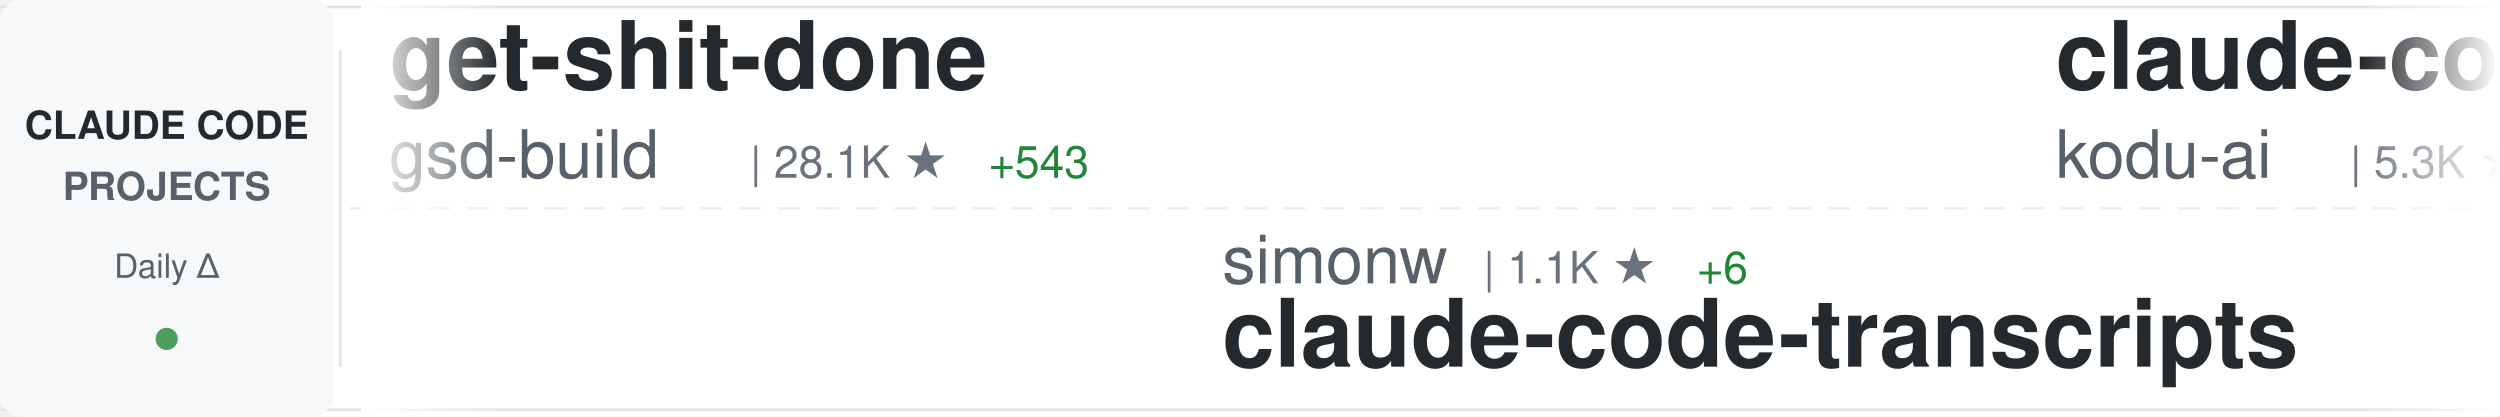
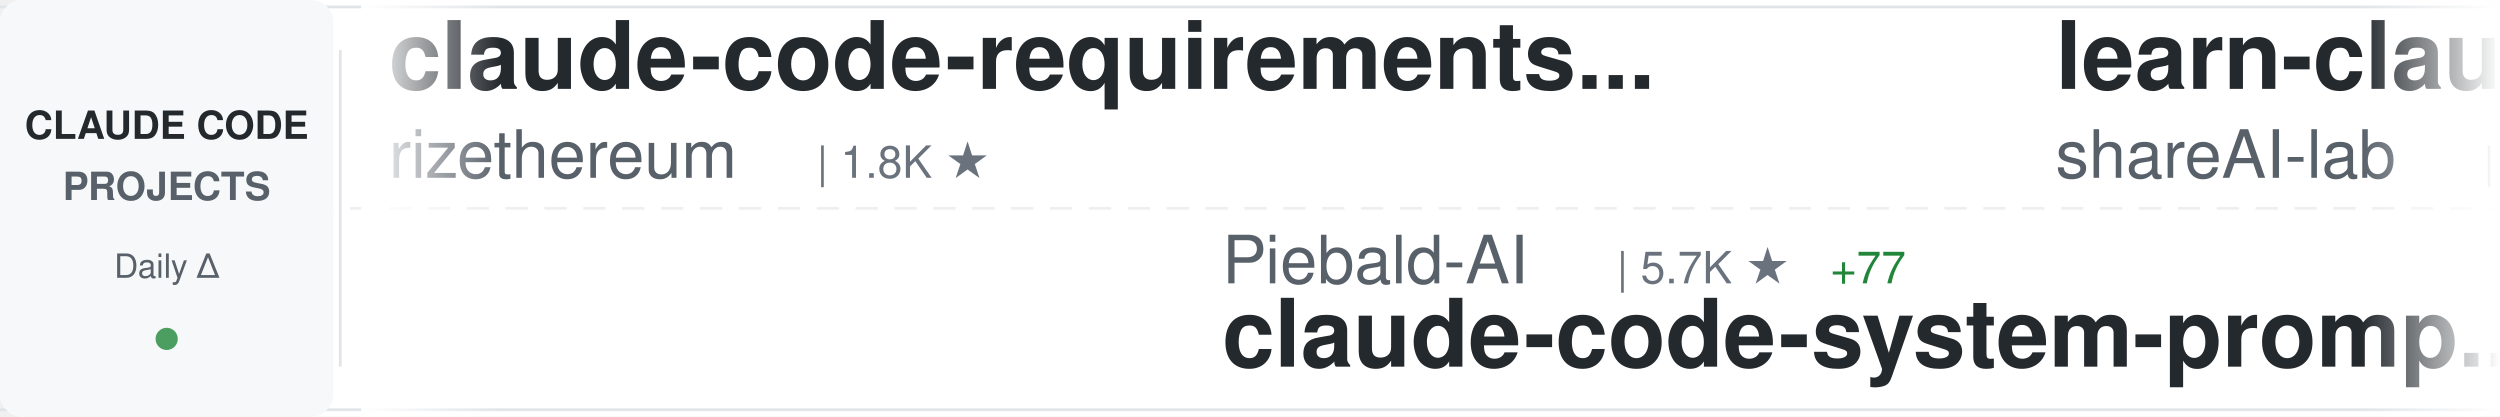
<svg xmlns="http://www.w3.org/2000/svg" width="900" height="150">
  <defs>
    <linearGradient id="awesomeLeftFade" x1="0%" y1="0%" x2="100%" y2="0%">
      <stop offset="0%" style="stop-color:#ffffff;stop-opacity:1" />
      <stop offset="100%" style="stop-color:#ffffff;stop-opacity:0" />
    </linearGradient>
    <linearGradient id="awesomeRightFade" x1="0%" y1="0%" x2="100%" y2="0%">
      <stop offset="0%" style="stop-color:#ffffff;stop-opacity:0" />
      <stop offset="100%" style="stop-color:#ffffff;stop-opacity:1" />
    </linearGradient>
  </defs>
  <rect width="900" height="150" fill="#ffffff" rx="8" />
  <rect x="0" y="2" width="900" height="1" fill="#e1e4e8" />
  <rect x="0" y="147" width="900" height="1" fill="#e1e4e8" />
  <line x1="0" y1="75" x2="900" y2="75" stroke="#e1e4e8" stroke-width="1" stroke-dasharray="8 6" opacity="0.6" />
  <rect x="0" y="0" width="120" height="150" fill="#f6f8fa" rx="8" />
  <text x="60" y="50" font-family="-apple-system, BlinkMacSystemFont, 'Segoe UI', Helvetica, Arial, sans-serif" font-size="14" font-weight="600" fill="#24292e" text-anchor="middle">CLAUDE CODE</text>
  <text x="60" y="72" font-family="-apple-system, BlinkMacSystemFont, 'Segoe UI', Helvetica, Arial, sans-serif" font-size="14" font-weight="600" fill="#586069" text-anchor="middle">PROJECTS</text>
  <text x="60" y="100" font-family="-apple-system, BlinkMacSystemFont, 'Segoe UI', Helvetica, Arial, sans-serif" font-size="12" font-weight="500" fill="#586069" text-anchor="middle">Daily Δ</text>
  <circle cx="60" cy="122" r="4" fill="#22863a" opacity="0.8" />
  <rect x="122" y="18" width="1" height="114" fill="#e1e4e8" />
  <clipPath id="awesomeTickerClip">
    <rect x="130" y="0" width="770" height="150" />
  </clipPath>
  <g clip-path="url(#awesomeTickerClip)">
    <g id="awesomeTickerItems">
      <animateTransform attributeName="transform" attributeType="XML" type="translate" from="0 0" to="-3000 0" dur="54s" repeatCount="indefinite" />
      <g transform="translate(0, 0)">
-         <text x="140" y="32" font-family="-apple-system, BlinkMacSystemFont, 'Segoe UI', Helvetica, Arial, sans-serif" font-size="34" font-weight="600" fill="#24292e">get-shit-done</text>
-         <text x="140" y="64" font-family="-apple-system, BlinkMacSystemFont, 'Segoe UI', Helvetica, Arial, sans-serif" font-size="24" font-weight="400" fill="#586069">gsd-build</text>
-         <text x="270" y="64" font-family="-apple-system, BlinkMacSystemFont, 'Segoe UI', Helvetica, Arial, sans-serif" font-size="16" font-weight="500" fill="#6a737d">| 28.1K ★</text>
-         <text x="356" y="64" font-family="-apple-system, BlinkMacSystemFont, 'Segoe UI', Helvetica, Arial, sans-serif" font-size="16" font-weight="500" fill="#22863a"> +543</text>
+         <text x="140" y="32" font-family="-apple-system, BlinkMacSystemFont, 'Segoe UI', Helvetica, Arial, sans-serif" font-size="34" font-weight="600" fill="#24292e">claude-code-requirements...</text>
+         <text x="140" y="64" font-family="-apple-system, BlinkMacSystemFont, 'Segoe UI', Helvetica, Arial, sans-serif" font-size="24" font-weight="400" fill="#586069">rizethereum</text>
+         <text x="294" y="64" font-family="-apple-system, BlinkMacSystemFont, 'Segoe UI', Helvetica, Arial, sans-serif" font-size="16" font-weight="500" fill="#6a737d">| 1.8K ★</text>
      </g>
      <g transform="translate(300, 0)">
-         <text x="140" y="102" font-family="-apple-system, BlinkMacSystemFont, 'Segoe UI', Helvetica, Arial, sans-serif" font-size="24" font-weight="400" fill="#586069">simonw</text>
-         <text x="234" y="102" font-family="-apple-system, BlinkMacSystemFont, 'Segoe UI', Helvetica, Arial, sans-serif" font-size="16" font-weight="500" fill="#6a737d">| 1.1K ★</text>
-         <text x="311" y="102" font-family="-apple-system, BlinkMacSystemFont, 'Segoe UI', Helvetica, Arial, sans-serif" font-size="16" font-weight="500" fill="#22863a"> +6</text>
-         <text x="140" y="132" font-family="-apple-system, BlinkMacSystemFont, 'Segoe UI', Helvetica, Arial, sans-serif" font-size="34" font-weight="600" fill="#24292e">claude-code-transcripts</text>
+         <text x="140" y="102" font-family="-apple-system, BlinkMacSystemFont, 'Segoe UI', Helvetica, Arial, sans-serif" font-size="24" font-weight="400" fill="#586069">Piebald-AI</text>
+         <text x="282" y="102" font-family="-apple-system, BlinkMacSystemFont, 'Segoe UI', Helvetica, Arial, sans-serif" font-size="16" font-weight="500" fill="#6a737d">| 5.7K ★</text>
+         <text x="359" y="102" font-family="-apple-system, BlinkMacSystemFont, 'Segoe UI', Helvetica, Arial, sans-serif" font-size="16" font-weight="500" fill="#22863a"> +77</text>
+         <text x="140" y="132" font-family="-apple-system, BlinkMacSystemFont, 'Segoe UI', Helvetica, Arial, sans-serif" font-size="34" font-weight="600" fill="#24292e">claude-code-system-promp...</text>
      </g>
      <g transform="translate(600, 0)">
-         <text x="140" y="32" font-family="-apple-system, BlinkMacSystemFont, 'Segoe UI', Helvetica, Arial, sans-serif" font-size="34" font-weight="600" fill="#24292e">claude-coder</text>
-         <text x="140" y="64" font-family="-apple-system, BlinkMacSystemFont, 'Segoe UI', Helvetica, Arial, sans-serif" font-size="24" font-weight="400" fill="#586069">kodu-ai</text>
-         <text x="246" y="64" font-family="-apple-system, BlinkMacSystemFont, 'Segoe UI', Helvetica, Arial, sans-serif" font-size="16" font-weight="500" fill="#6a737d">| 5.3K ★</text>
-         <text x="323" y="64" font-family="-apple-system, BlinkMacSystemFont, 'Segoe UI', Helvetica, Arial, sans-serif" font-size="16" font-weight="500" fill="#22863a"> +1</text>
+         <text x="140" y="32" font-family="-apple-system, BlinkMacSystemFont, 'Segoe UI', Helvetica, Arial, sans-serif" font-size="34" font-weight="600" fill="#24292e">learn-claude-code</text>
+         <text x="140" y="64" font-family="-apple-system, BlinkMacSystemFont, 'Segoe UI', Helvetica, Arial, sans-serif" font-size="24" font-weight="400" fill="#586069">shareAI-lab</text>
+         <text x="294" y="64" font-family="-apple-system, BlinkMacSystemFont, 'Segoe UI', Helvetica, Arial, sans-serif" font-size="16" font-weight="500" fill="#6a737d">| 25.2K ★</text>
+         <text x="380" y="64" font-family="-apple-system, BlinkMacSystemFont, 'Segoe UI', Helvetica, Arial, sans-serif" font-size="16" font-weight="500" fill="#22863a"> +332</text>
      </g>
      <g transform="translate(900, 0)">
-         <text x="140" y="102" font-family="-apple-system, BlinkMacSystemFont, 'Segoe UI', Helvetica, Arial, sans-serif" font-size="24" font-weight="400" fill="#586069">anthropics</text>
-         <text x="282" y="102" font-family="-apple-system, BlinkMacSystemFont, 'Segoe UI', Helvetica, Arial, sans-serif" font-size="16" font-weight="500" fill="#6a737d">| 601 ★</text>
-         <text x="350" y="102" font-family="-apple-system, BlinkMacSystemFont, 'Segoe UI', Helvetica, Arial, sans-serif" font-size="16" font-weight="500" fill="#22863a"> +1</text>
-         <text x="140" y="132" font-family="-apple-system, BlinkMacSystemFont, 'Segoe UI', Helvetica, Arial, sans-serif" font-size="34" font-weight="600" fill="#24292e">claude-code-base-action</text>
+         <text x="140" y="102" font-family="-apple-system, BlinkMacSystemFont, 'Segoe UI', Helvetica, Arial, sans-serif" font-size="24" font-weight="400" fill="#586069">eyaltoledano</text>
+         <text x="306" y="102" font-family="-apple-system, BlinkMacSystemFont, 'Segoe UI', Helvetica, Arial, sans-serif" font-size="16" font-weight="500" fill="#6a737d">| 25.9K ★</text>
+         <text x="392" y="102" font-family="-apple-system, BlinkMacSystemFont, 'Segoe UI', Helvetica, Arial, sans-serif" font-size="16" font-weight="500" fill="#22863a"> +19</text>
+         <text x="140" y="132" font-family="-apple-system, BlinkMacSystemFont, 'Segoe UI', Helvetica, Arial, sans-serif" font-size="34" font-weight="600" fill="#24292e">claude-task-master</text>
      </g>
      <g transform="translate(1200, 0)">
-         <text x="140" y="32" font-family="-apple-system, BlinkMacSystemFont, 'Segoe UI', Helvetica, Arial, sans-serif" font-size="34" font-weight="600" fill="#24292e">opencode</text>
-         <text x="140" y="64" font-family="-apple-system, BlinkMacSystemFont, 'Segoe UI', Helvetica, Arial, sans-serif" font-size="24" font-weight="400" fill="#586069">anomalyco</text>
-         <text x="270" y="64" font-family="-apple-system, BlinkMacSystemFont, 'Segoe UI', Helvetica, Arial, sans-serif" font-size="16" font-weight="500" fill="#6a737d">| 120.3K ★</text>
-         <text x="365" y="64" font-family="-apple-system, BlinkMacSystemFont, 'Segoe UI', Helvetica, Arial, sans-serif" font-size="16" font-weight="500" fill="#22863a"> +652</text>
+         <text x="140" y="32" font-family="-apple-system, BlinkMacSystemFont, 'Segoe UI', Helvetica, Arial, sans-serif" font-size="34" font-weight="600" fill="#24292e">notebooklm-skill</text>
+         <text x="140" y="64" font-family="-apple-system, BlinkMacSystemFont, 'Segoe UI', Helvetica, Arial, sans-serif" font-size="24" font-weight="400" fill="#586069">PleasePrompto</text>
+         <text x="318" y="64" font-family="-apple-system, BlinkMacSystemFont, 'Segoe UI', Helvetica, Arial, sans-serif" font-size="16" font-weight="500" fill="#6a737d">| 4.4K ★</text>
+         <text x="395" y="64" font-family="-apple-system, BlinkMacSystemFont, 'Segoe UI', Helvetica, Arial, sans-serif" font-size="16" font-weight="500" fill="#22863a"> +30</text>
      </g>
      <g transform="translate(1500, 0)">
-         <text x="140" y="102" font-family="-apple-system, BlinkMacSystemFont, 'Segoe UI', Helvetica, Arial, sans-serif" font-size="24" font-weight="400" fill="#586069">rohitg00</text>
-         <text x="258" y="102" font-family="-apple-system, BlinkMacSystemFont, 'Segoe UI', Helvetica, Arial, sans-serif" font-size="16" font-weight="500" fill="#6a737d">| 674 ★</text>
-         <text x="326" y="102" font-family="-apple-system, BlinkMacSystemFont, 'Segoe UI', Helvetica, Arial, sans-serif" font-size="16" font-weight="500" fill="#22863a"> +4</text>
-         <text x="140" y="132" font-family="-apple-system, BlinkMacSystemFont, 'Segoe UI', Helvetica, Arial, sans-serif" font-size="34" font-weight="600" fill="#24292e">awesome-claude-code-tool...</text>
+         <text x="140" y="102" font-family="-apple-system, BlinkMacSystemFont, 'Segoe UI', Helvetica, Arial, sans-serif" font-size="24" font-weight="400" fill="#586069">affaan-m</text>
+         <text x="258" y="102" font-family="-apple-system, BlinkMacSystemFont, 'Segoe UI', Helvetica, Arial, sans-serif" font-size="16" font-weight="500" fill="#6a737d">| 72.1K ★</text>
+         <text x="344" y="102" font-family="-apple-system, BlinkMacSystemFont, 'Segoe UI', Helvetica, Arial, sans-serif" font-size="16" font-weight="500" fill="#22863a"> +1.5K</text>
+         <text x="140" y="132" font-family="-apple-system, BlinkMacSystemFont, 'Segoe UI', Helvetica, Arial, sans-serif" font-size="34" font-weight="600" fill="#24292e">everything-claude-code</text>
      </g>
      <g transform="translate(1800, 0)">
-         <text x="140" y="32" font-family="-apple-system, BlinkMacSystemFont, 'Segoe UI', Helvetica, Arial, sans-serif" font-size="34" font-weight="600" fill="#24292e">claude-code-cookbook</text>
-         <text x="140" y="64" font-family="-apple-system, BlinkMacSystemFont, 'Segoe UI', Helvetica, Arial, sans-serif" font-size="24" font-weight="400" fill="#586069">wasabeef</text>
-         <text x="258" y="64" font-family="-apple-system, BlinkMacSystemFont, 'Segoe UI', Helvetica, Arial, sans-serif" font-size="16" font-weight="500" fill="#6a737d">| 1.0K ★</text>
-         <text x="335" y="64" font-family="-apple-system, BlinkMacSystemFont, 'Segoe UI', Helvetica, Arial, sans-serif" font-size="16" font-weight="500" fill="#22863a"> +1</text>
+         <text x="140" y="32" font-family="-apple-system, BlinkMacSystemFont, 'Segoe UI', Helvetica, Arial, sans-serif" font-size="34" font-weight="600" fill="#24292e">ralph</text>
+         <text x="140" y="64" font-family="-apple-system, BlinkMacSystemFont, 'Segoe UI', Helvetica, Arial, sans-serif" font-size="24" font-weight="400" fill="#586069">snarktank</text>
+         <text x="270" y="64" font-family="-apple-system, BlinkMacSystemFont, 'Segoe UI', Helvetica, Arial, sans-serif" font-size="16" font-weight="500" fill="#6a737d">| 12.7K ★</text>
+         <text x="356" y="64" font-family="-apple-system, BlinkMacSystemFont, 'Segoe UI', Helvetica, Arial, sans-serif" font-size="16" font-weight="500" fill="#22863a"> +87</text>
      </g>
      <g transform="translate(2100, 0)">
-         <text x="140" y="102" font-family="-apple-system, BlinkMacSystemFont, 'Segoe UI', Helvetica, Arial, sans-serif" font-size="24" font-weight="400" fill="#586069">d-kimuson</text>
-         <text x="270" y="102" font-family="-apple-system, BlinkMacSystemFont, 'Segoe UI', Helvetica, Arial, sans-serif" font-size="16" font-weight="500" fill="#6a737d">| 961 ★</text>
-         <text x="338" y="102" font-family="-apple-system, BlinkMacSystemFont, 'Segoe UI', Helvetica, Arial, sans-serif" font-size="16" font-weight="500" fill="#22863a"> +2</text>
-         <text x="140" y="132" font-family="-apple-system, BlinkMacSystemFont, 'Segoe UI', Helvetica, Arial, sans-serif" font-size="34" font-weight="600" fill="#24292e">claude-code-viewer</text>
+         <text x="140" y="102" font-family="-apple-system, BlinkMacSystemFont, 'Segoe UI', Helvetica, Arial, sans-serif" font-size="24" font-weight="400" fill="#586069">ykdojo</text>
+         <text x="234" y="102" font-family="-apple-system, BlinkMacSystemFont, 'Segoe UI', Helvetica, Arial, sans-serif" font-size="16" font-weight="500" fill="#6a737d">| 4.4K ★</text>
+         <text x="311" y="102" font-family="-apple-system, BlinkMacSystemFont, 'Segoe UI', Helvetica, Arial, sans-serif" font-size="16" font-weight="500" fill="#22863a"> +40</text>
+         <text x="140" y="132" font-family="-apple-system, BlinkMacSystemFont, 'Segoe UI', Helvetica, Arial, sans-serif" font-size="34" font-weight="600" fill="#24292e">claude-code-tips</text>
      </g>
      <g transform="translate(2400, 0)">
-         <text x="140" y="32" font-family="-apple-system, BlinkMacSystemFont, 'Segoe UI', Helvetica, Arial, sans-serif" font-size="34" font-weight="600" fill="#24292e">claude-code</text>
-         <text x="140" y="64" font-family="-apple-system, BlinkMacSystemFont, 'Segoe UI', Helvetica, Arial, sans-serif" font-size="24" font-weight="400" fill="#586069">MadAppGang</text>
-         <text x="282" y="64" font-family="-apple-system, BlinkMacSystemFont, 'Segoe UI', Helvetica, Arial, sans-serif" font-size="16" font-weight="500" fill="#6a737d">| 243 ★</text>
+         <text x="140" y="32" font-family="-apple-system, BlinkMacSystemFont, 'Segoe UI', Helvetica, Arial, sans-serif" font-size="34" font-weight="600" fill="#24292e">my-claude-code-setup</text>
+         <text x="140" y="64" font-family="-apple-system, BlinkMacSystemFont, 'Segoe UI', Helvetica, Arial, sans-serif" font-size="24" font-weight="400" fill="#586069">centminmod</text>
+         <text x="282" y="64" font-family="-apple-system, BlinkMacSystemFont, 'Segoe UI', Helvetica, Arial, sans-serif" font-size="16" font-weight="500" fill="#6a737d">| 2.0K ★</text>
+         <text x="359" y="64" font-family="-apple-system, BlinkMacSystemFont, 'Segoe UI', Helvetica, Arial, sans-serif" font-size="16" font-weight="500" fill="#22863a"> +3</text>
      </g>
      <g transform="translate(2700, 0)">
-         <text x="140" y="102" font-family="-apple-system, BlinkMacSystemFont, 'Segoe UI', Helvetica, Arial, sans-serif" font-size="24" font-weight="400" fill="#586069">slopus</text>
-         <text x="234" y="102" font-family="-apple-system, BlinkMacSystemFont, 'Segoe UI', Helvetica, Arial, sans-serif" font-size="16" font-weight="500" fill="#6a737d">| 14.9K ★</text>
-         <text x="320" y="102" font-family="-apple-system, BlinkMacSystemFont, 'Segoe UI', Helvetica, Arial, sans-serif" font-size="16" font-weight="500" fill="#22863a"> +115</text>
-         <text x="140" y="132" font-family="-apple-system, BlinkMacSystemFont, 'Segoe UI', Helvetica, Arial, sans-serif" font-size="34" font-weight="600" fill="#24292e">happy</text>
+         <text x="140" y="102" font-family="-apple-system, BlinkMacSystemFont, 'Segoe UI', Helvetica, Arial, sans-serif" font-size="24" font-weight="400" fill="#586069">frankbria</text>
+         <text x="270" y="102" font-family="-apple-system, BlinkMacSystemFont, 'Segoe UI', Helvetica, Arial, sans-serif" font-size="16" font-weight="500" fill="#6a737d">| 7.7K ★</text>
+         <text x="347" y="102" font-family="-apple-system, BlinkMacSystemFont, 'Segoe UI', Helvetica, Arial, sans-serif" font-size="16" font-weight="500" fill="#22863a"> +50</text>
+         <text x="140" y="132" font-family="-apple-system, BlinkMacSystemFont, 'Segoe UI', Helvetica, Arial, sans-serif" font-size="34" font-weight="600" fill="#24292e">ralph-claude-code</text>
      </g>
      <g transform="translate(3000, 0)">
-         <text x="140" y="32" font-family="-apple-system, BlinkMacSystemFont, 'Segoe UI', Helvetica, Arial, sans-serif" font-size="34" font-weight="600" fill="#24292e">get-shit-done</text>
-         <text x="140" y="64" font-family="-apple-system, BlinkMacSystemFont, 'Segoe UI', Helvetica, Arial, sans-serif" font-size="24" font-weight="400" fill="#586069">gsd-build</text>
-         <text x="270" y="64" font-family="-apple-system, BlinkMacSystemFont, 'Segoe UI', Helvetica, Arial, sans-serif" font-size="16" font-weight="500" fill="#6a737d">| 28.1K ★</text>
-         <text x="356" y="64" font-family="-apple-system, BlinkMacSystemFont, 'Segoe UI', Helvetica, Arial, sans-serif" font-size="16" font-weight="500" fill="#22863a"> +543</text>
+         <text x="140" y="32" font-family="-apple-system, BlinkMacSystemFont, 'Segoe UI', Helvetica, Arial, sans-serif" font-size="34" font-weight="600" fill="#24292e">claude-code-requirements...</text>
+         <text x="140" y="64" font-family="-apple-system, BlinkMacSystemFont, 'Segoe UI', Helvetica, Arial, sans-serif" font-size="24" font-weight="400" fill="#586069">rizethereum</text>
+         <text x="294" y="64" font-family="-apple-system, BlinkMacSystemFont, 'Segoe UI', Helvetica, Arial, sans-serif" font-size="16" font-weight="500" fill="#6a737d">| 1.8K ★</text>
      </g>
      <g transform="translate(3300, 0)">
-         <text x="140" y="102" font-family="-apple-system, BlinkMacSystemFont, 'Segoe UI', Helvetica, Arial, sans-serif" font-size="24" font-weight="400" fill="#586069">simonw</text>
-         <text x="234" y="102" font-family="-apple-system, BlinkMacSystemFont, 'Segoe UI', Helvetica, Arial, sans-serif" font-size="16" font-weight="500" fill="#6a737d">| 1.1K ★</text>
-         <text x="311" y="102" font-family="-apple-system, BlinkMacSystemFont, 'Segoe UI', Helvetica, Arial, sans-serif" font-size="16" font-weight="500" fill="#22863a"> +6</text>
-         <text x="140" y="132" font-family="-apple-system, BlinkMacSystemFont, 'Segoe UI', Helvetica, Arial, sans-serif" font-size="34" font-weight="600" fill="#24292e">claude-code-transcripts</text>
+         <text x="140" y="102" font-family="-apple-system, BlinkMacSystemFont, 'Segoe UI', Helvetica, Arial, sans-serif" font-size="24" font-weight="400" fill="#586069">Piebald-AI</text>
+         <text x="282" y="102" font-family="-apple-system, BlinkMacSystemFont, 'Segoe UI', Helvetica, Arial, sans-serif" font-size="16" font-weight="500" fill="#6a737d">| 5.7K ★</text>
+         <text x="359" y="102" font-family="-apple-system, BlinkMacSystemFont, 'Segoe UI', Helvetica, Arial, sans-serif" font-size="16" font-weight="500" fill="#22863a"> +77</text>
+         <text x="140" y="132" font-family="-apple-system, BlinkMacSystemFont, 'Segoe UI', Helvetica, Arial, sans-serif" font-size="34" font-weight="600" fill="#24292e">claude-code-system-promp...</text>
      </g>
      <g transform="translate(3600, 0)">
-         <text x="140" y="32" font-family="-apple-system, BlinkMacSystemFont, 'Segoe UI', Helvetica, Arial, sans-serif" font-size="34" font-weight="600" fill="#24292e">claude-coder</text>
-         <text x="140" y="64" font-family="-apple-system, BlinkMacSystemFont, 'Segoe UI', Helvetica, Arial, sans-serif" font-size="24" font-weight="400" fill="#586069">kodu-ai</text>
-         <text x="246" y="64" font-family="-apple-system, BlinkMacSystemFont, 'Segoe UI', Helvetica, Arial, sans-serif" font-size="16" font-weight="500" fill="#6a737d">| 5.3K ★</text>
-         <text x="323" y="64" font-family="-apple-system, BlinkMacSystemFont, 'Segoe UI', Helvetica, Arial, sans-serif" font-size="16" font-weight="500" fill="#22863a"> +1</text>
+         <text x="140" y="32" font-family="-apple-system, BlinkMacSystemFont, 'Segoe UI', Helvetica, Arial, sans-serif" font-size="34" font-weight="600" fill="#24292e">learn-claude-code</text>
+         <text x="140" y="64" font-family="-apple-system, BlinkMacSystemFont, 'Segoe UI', Helvetica, Arial, sans-serif" font-size="24" font-weight="400" fill="#586069">shareAI-lab</text>
+         <text x="294" y="64" font-family="-apple-system, BlinkMacSystemFont, 'Segoe UI', Helvetica, Arial, sans-serif" font-size="16" font-weight="500" fill="#6a737d">| 25.2K ★</text>
+         <text x="380" y="64" font-family="-apple-system, BlinkMacSystemFont, 'Segoe UI', Helvetica, Arial, sans-serif" font-size="16" font-weight="500" fill="#22863a"> +332</text>
      </g>
      <g transform="translate(3900, 0)">
-         <text x="140" y="102" font-family="-apple-system, BlinkMacSystemFont, 'Segoe UI', Helvetica, Arial, sans-serif" font-size="24" font-weight="400" fill="#586069">anthropics</text>
-         <text x="282" y="102" font-family="-apple-system, BlinkMacSystemFont, 'Segoe UI', Helvetica, Arial, sans-serif" font-size="16" font-weight="500" fill="#6a737d">| 601 ★</text>
-         <text x="350" y="102" font-family="-apple-system, BlinkMacSystemFont, 'Segoe UI', Helvetica, Arial, sans-serif" font-size="16" font-weight="500" fill="#22863a"> +1</text>
-         <text x="140" y="132" font-family="-apple-system, BlinkMacSystemFont, 'Segoe UI', Helvetica, Arial, sans-serif" font-size="34" font-weight="600" fill="#24292e">claude-code-base-action</text>
+         <text x="140" y="102" font-family="-apple-system, BlinkMacSystemFont, 'Segoe UI', Helvetica, Arial, sans-serif" font-size="24" font-weight="400" fill="#586069">eyaltoledano</text>
+         <text x="306" y="102" font-family="-apple-system, BlinkMacSystemFont, 'Segoe UI', Helvetica, Arial, sans-serif" font-size="16" font-weight="500" fill="#6a737d">| 25.9K ★</text>
+         <text x="392" y="102" font-family="-apple-system, BlinkMacSystemFont, 'Segoe UI', Helvetica, Arial, sans-serif" font-size="16" font-weight="500" fill="#22863a"> +19</text>
+         <text x="140" y="132" font-family="-apple-system, BlinkMacSystemFont, 'Segoe UI', Helvetica, Arial, sans-serif" font-size="34" font-weight="600" fill="#24292e">claude-task-master</text>
      </g>
    </g>
  </g>
  <rect x="130" y="0" width="50" height="150" fill="url(#awesomeLeftFade)" />
  <rect x="850" y="0" width="50" height="150" fill="url(#awesomeRightFade)" />
</svg>
